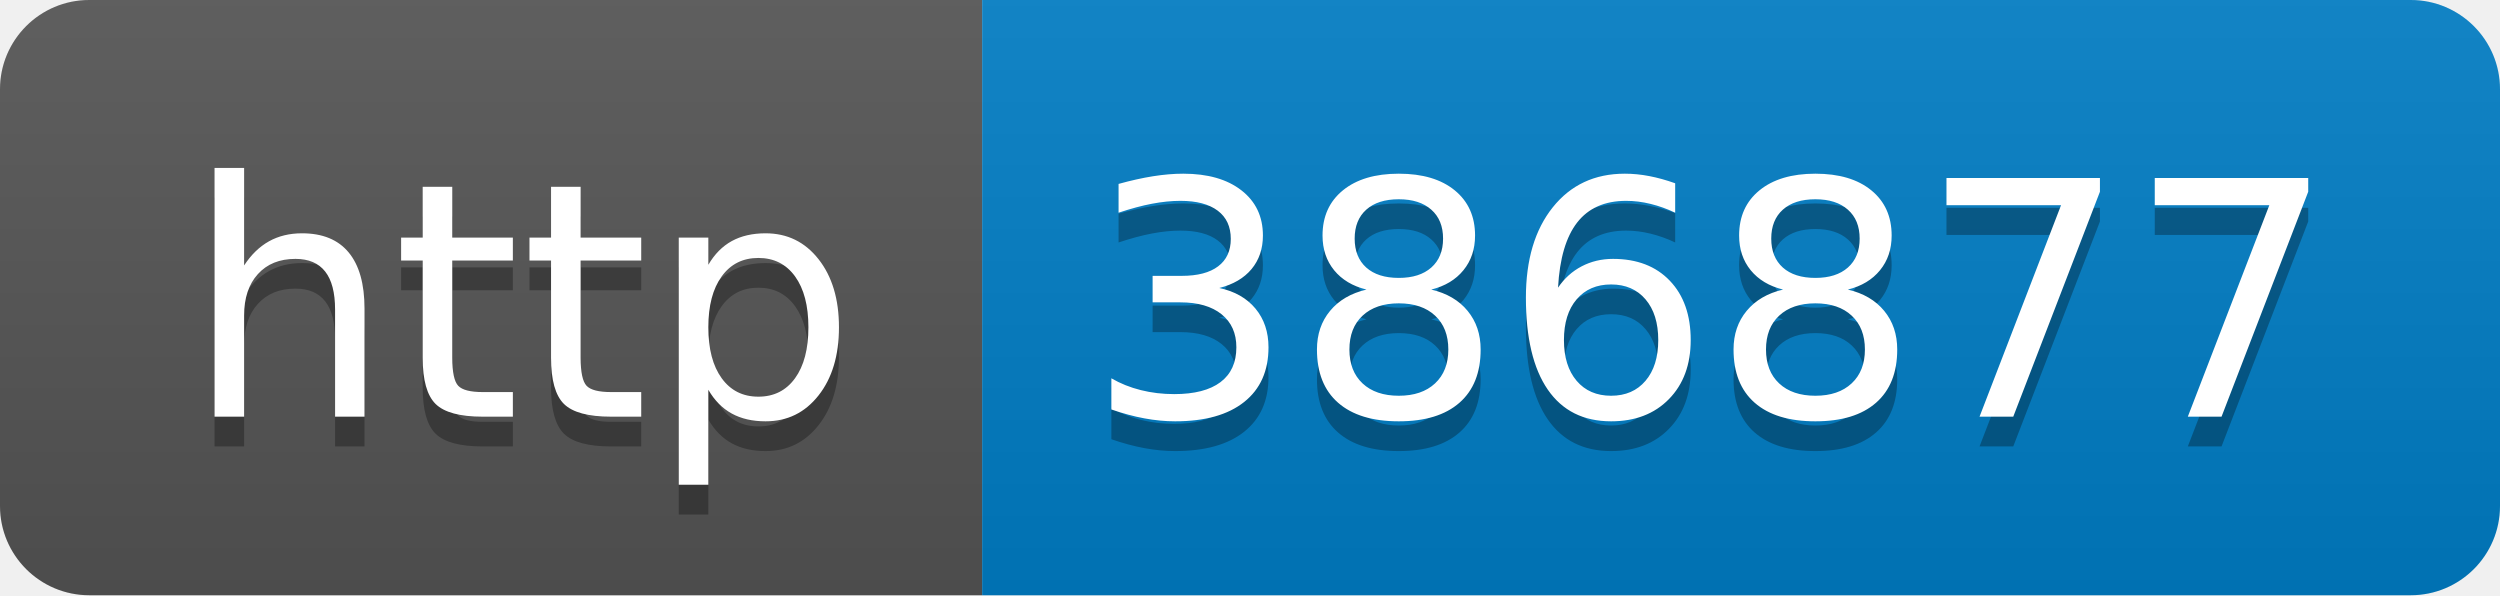
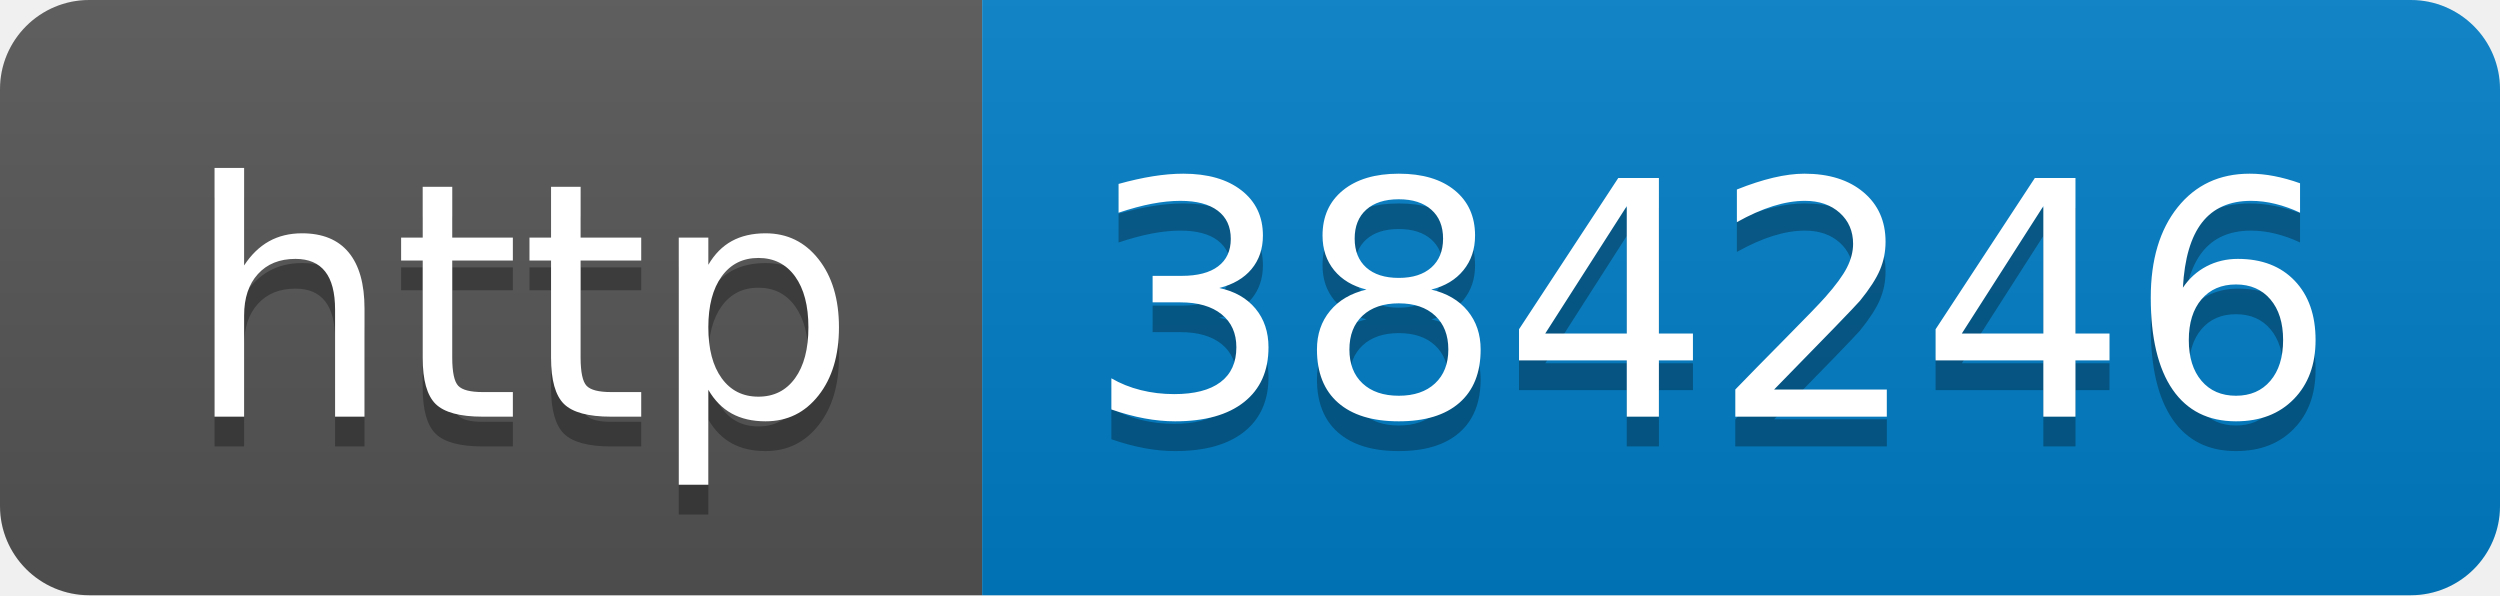
- <svg xmlns="http://www.w3.org/2000/svg" width="84" height="20" role="img" aria-label="http: 386877">
+ <svg xmlns="http://www.w3.org/2000/svg" width="84" height="20" role="img" aria-label="http: 384246">
  <linearGradient id="s" x2="0" y2="100%">
    <stop offset="0" stop-color="#bbb" stop-opacity=".1" />
    <stop offset="1" stop-opacity=".1" />
  </linearGradient>
  <clipPath id="r">
    <rect width="84" height="20" rx="3" fill="#fff" />
  </clipPath>
  <g clip-path="url(#r)">
    <rect width="33" height="20" fill="#555" />
    <rect x="33" width="51" height="20" fill="#007ec6" />
    <rect width="84" height="20" fill="url(#s)" />
  </g>
  <g fill="#fff" text-anchor="middle" font-family="Verdana,Geneva,DejaVu Sans,sans-serif" text-rendering="geometricPrecision" font-size="110">
    <text aria-hidden="true" x="175" y="150" fill="#010101" fill-opacity=".3" transform="scale(.1)" textLength="230">http</text>
    <text x="175" y="140" transform="scale(.1)" fill="#fff" textLength="230">http</text>
-     <text aria-hidden="true" x="575" y="150" fill="#010101" fill-opacity=".3" transform="scale(.1)" textLength="410">386877</text>
-     <text x="575" y="140" transform="scale(.1)" fill="#fff" textLength="410">386877</text>
+     <text aria-hidden="true" x="575" y="150" fill="#010101" fill-opacity=".3" transform="scale(.1)" textLength="410">384246</text>
+     <text x="575" y="140" transform="scale(.1)" fill="#fff" textLength="410">384246</text>
  </g>
</svg>
